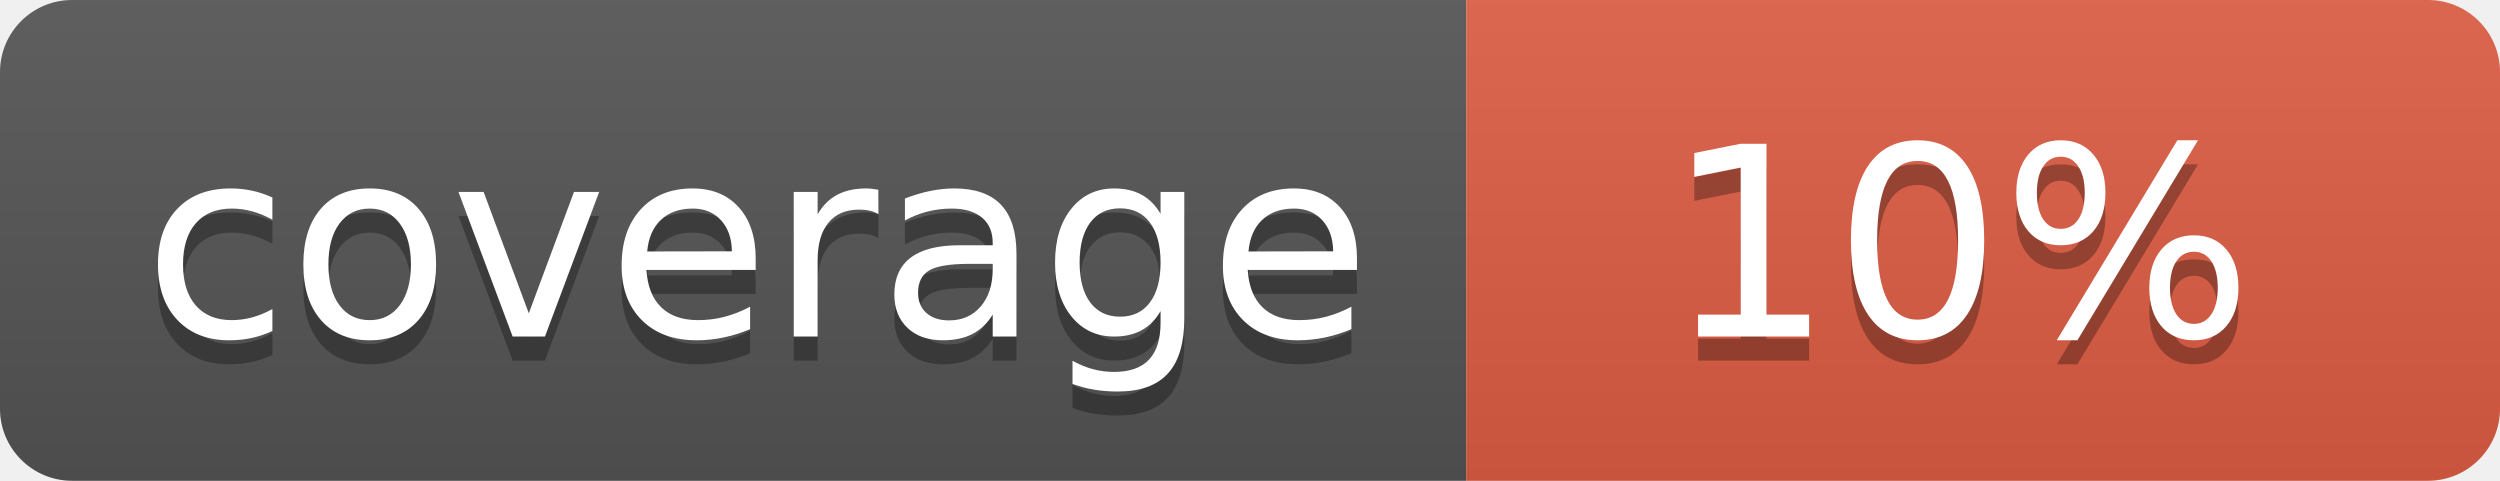
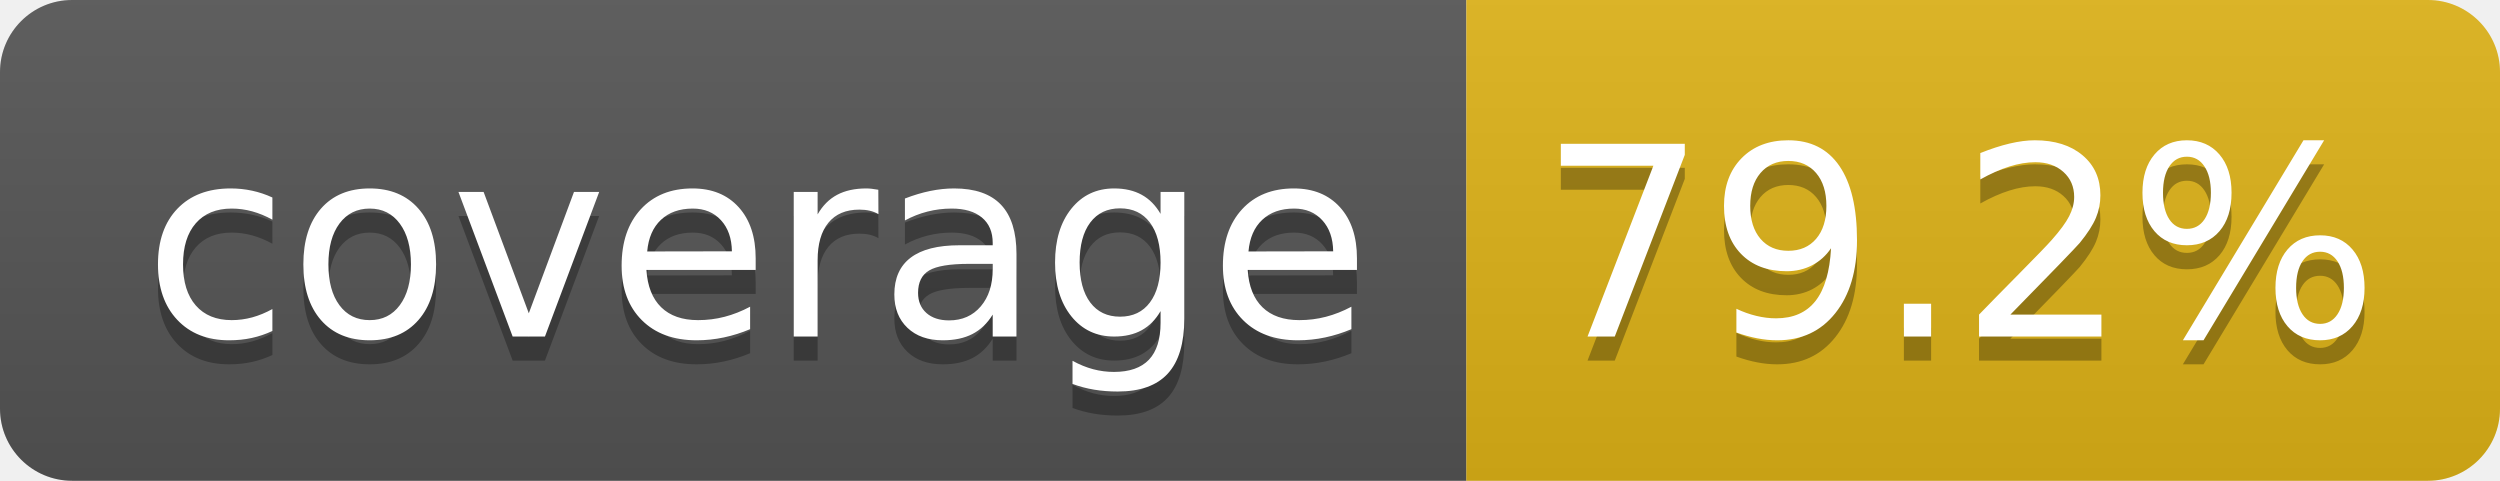
- <svg xmlns="http://www.w3.org/2000/svg" width="104" height="20" role="img" aria-label="coverage: 10%">
+ <svg xmlns="http://www.w3.org/2000/svg" width="104" height="20" role="img" aria-label="coverage: 79.2%">
  <linearGradient id="s" x2="0" y2="100%">
    <stop offset="0" stop-color="#bbb" stop-opacity=".1" />
    <stop offset="1" stop-opacity=".1" />
  </linearGradient>
  <clipPath id="r">
    <rect width="104" height="20" rx="3" fill="#fff" />
  </clipPath>
  <g clip-path="url(#r)">
    <rect width="61" height="20" fill="#555" />
-     <rect x="61" width="43" height="20" fill="#e05d44" />
+     <rect x="61" width="43" height="20" fill="#dfb317" />
    <rect width="104" height="20" fill="url(#s)" />
  </g>
  <g fill="#fff" text-anchor="middle" font-family="Verdana,Geneva,DejaVu Sans,sans-serif" text-rendering="geometricPrecision" font-size="110">
    <text aria-hidden="true" x="315" y="150" fill="#010101" fill-opacity=".3" transform="scale(.1)" textLength="510">coverage</text>
    <text x="315" y="140" transform="scale(.1)" fill="#fff" textLength="510">coverage</text>
-     <text aria-hidden="true" x="815" y="150" fill="#010101" fill-opacity=".3" transform="scale(.1)" textLength="250">10%</text>
-     <text x="815" y="140" transform="scale(.1)" fill="#fff" textLength="250">10%</text>
+     <text aria-hidden="true" x="815" y="150" fill="#010101" fill-opacity=".3" transform="scale(.1)" textLength="330">79.2%</text>
+     <text x="815" y="140" transform="scale(.1)" fill="#fff" textLength="330">79.2%</text>
  </g>
</svg>
